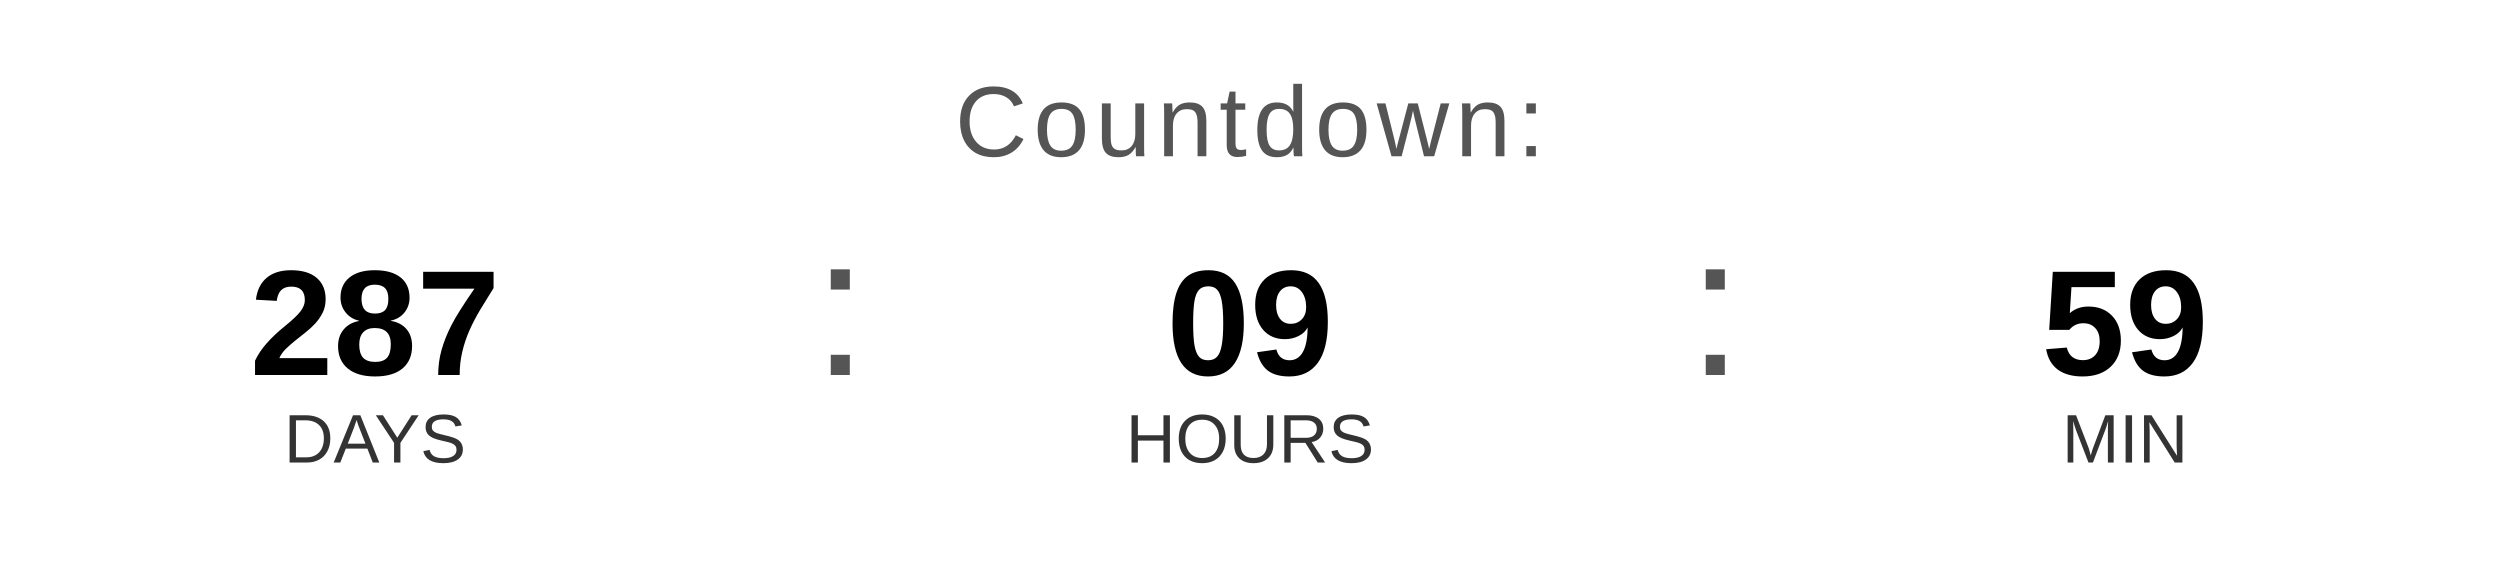
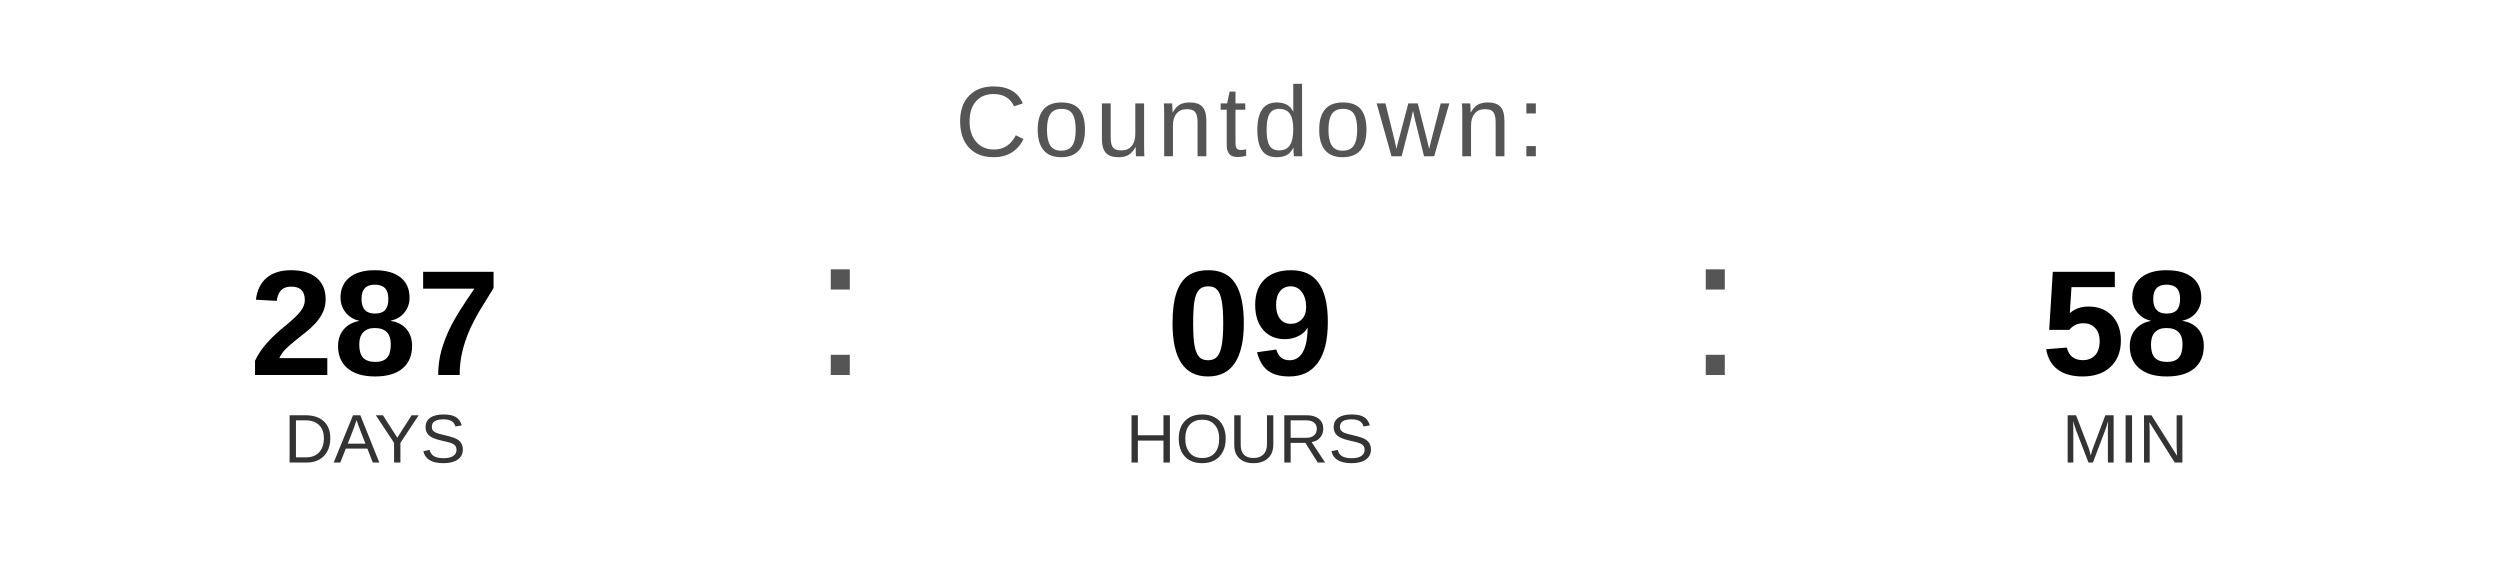
<svg xmlns="http://www.w3.org/2000/svg" width="400" height="90" viewBox="0 0 400 90">
  <text x="200" y="25" font-family="Arial, Helvetica, sans-serif" font-size="16" fill="#555555" text-anchor="middle" letter-spacing="1">
    Countdown:
  </text>
  <text x="60" y="60" font-family="Arial, Helvetica, sans-serif" font-size="24" font-weight="bold" fill="#000000" text-anchor="middle">287</text>
  <text x="60" y="74" font-family="Arial, Helvetica, sans-serif" font-size="11" fill="#333333" text-anchor="middle">DAYS</text>
  <text x="130" y="60" font-family="Arial, sans-serif" font-size="32" fill="#555555">:</text>
  <text x="200" y="60" font-family="Arial, Helvetica, sans-serif" font-size="24" font-weight="bold" fill="#000000" text-anchor="middle">09</text>
  <text x="200" y="74" font-family="Arial, Helvetica, sans-serif" font-size="11" fill="#333333" text-anchor="middle">HOURS</text>
  <text x="270" y="60" font-family="Arial, sans-serif" font-size="32" fill="#555555">:</text>
-   <text x="340" y="60" font-family="Arial, Helvetica, sans-serif" font-size="24" font-weight="bold" fill="#000000" text-anchor="middle">59</text>
+   <text x="340" y="60" font-family="Arial, Helvetica, sans-serif" font-size="24" font-weight="bold" fill="#000000" text-anchor="middle">58</text>
  <text x="340" y="74" font-family="Arial, Helvetica, sans-serif" font-size="11" fill="#333333" text-anchor="middle">MIN</text>
</svg>
